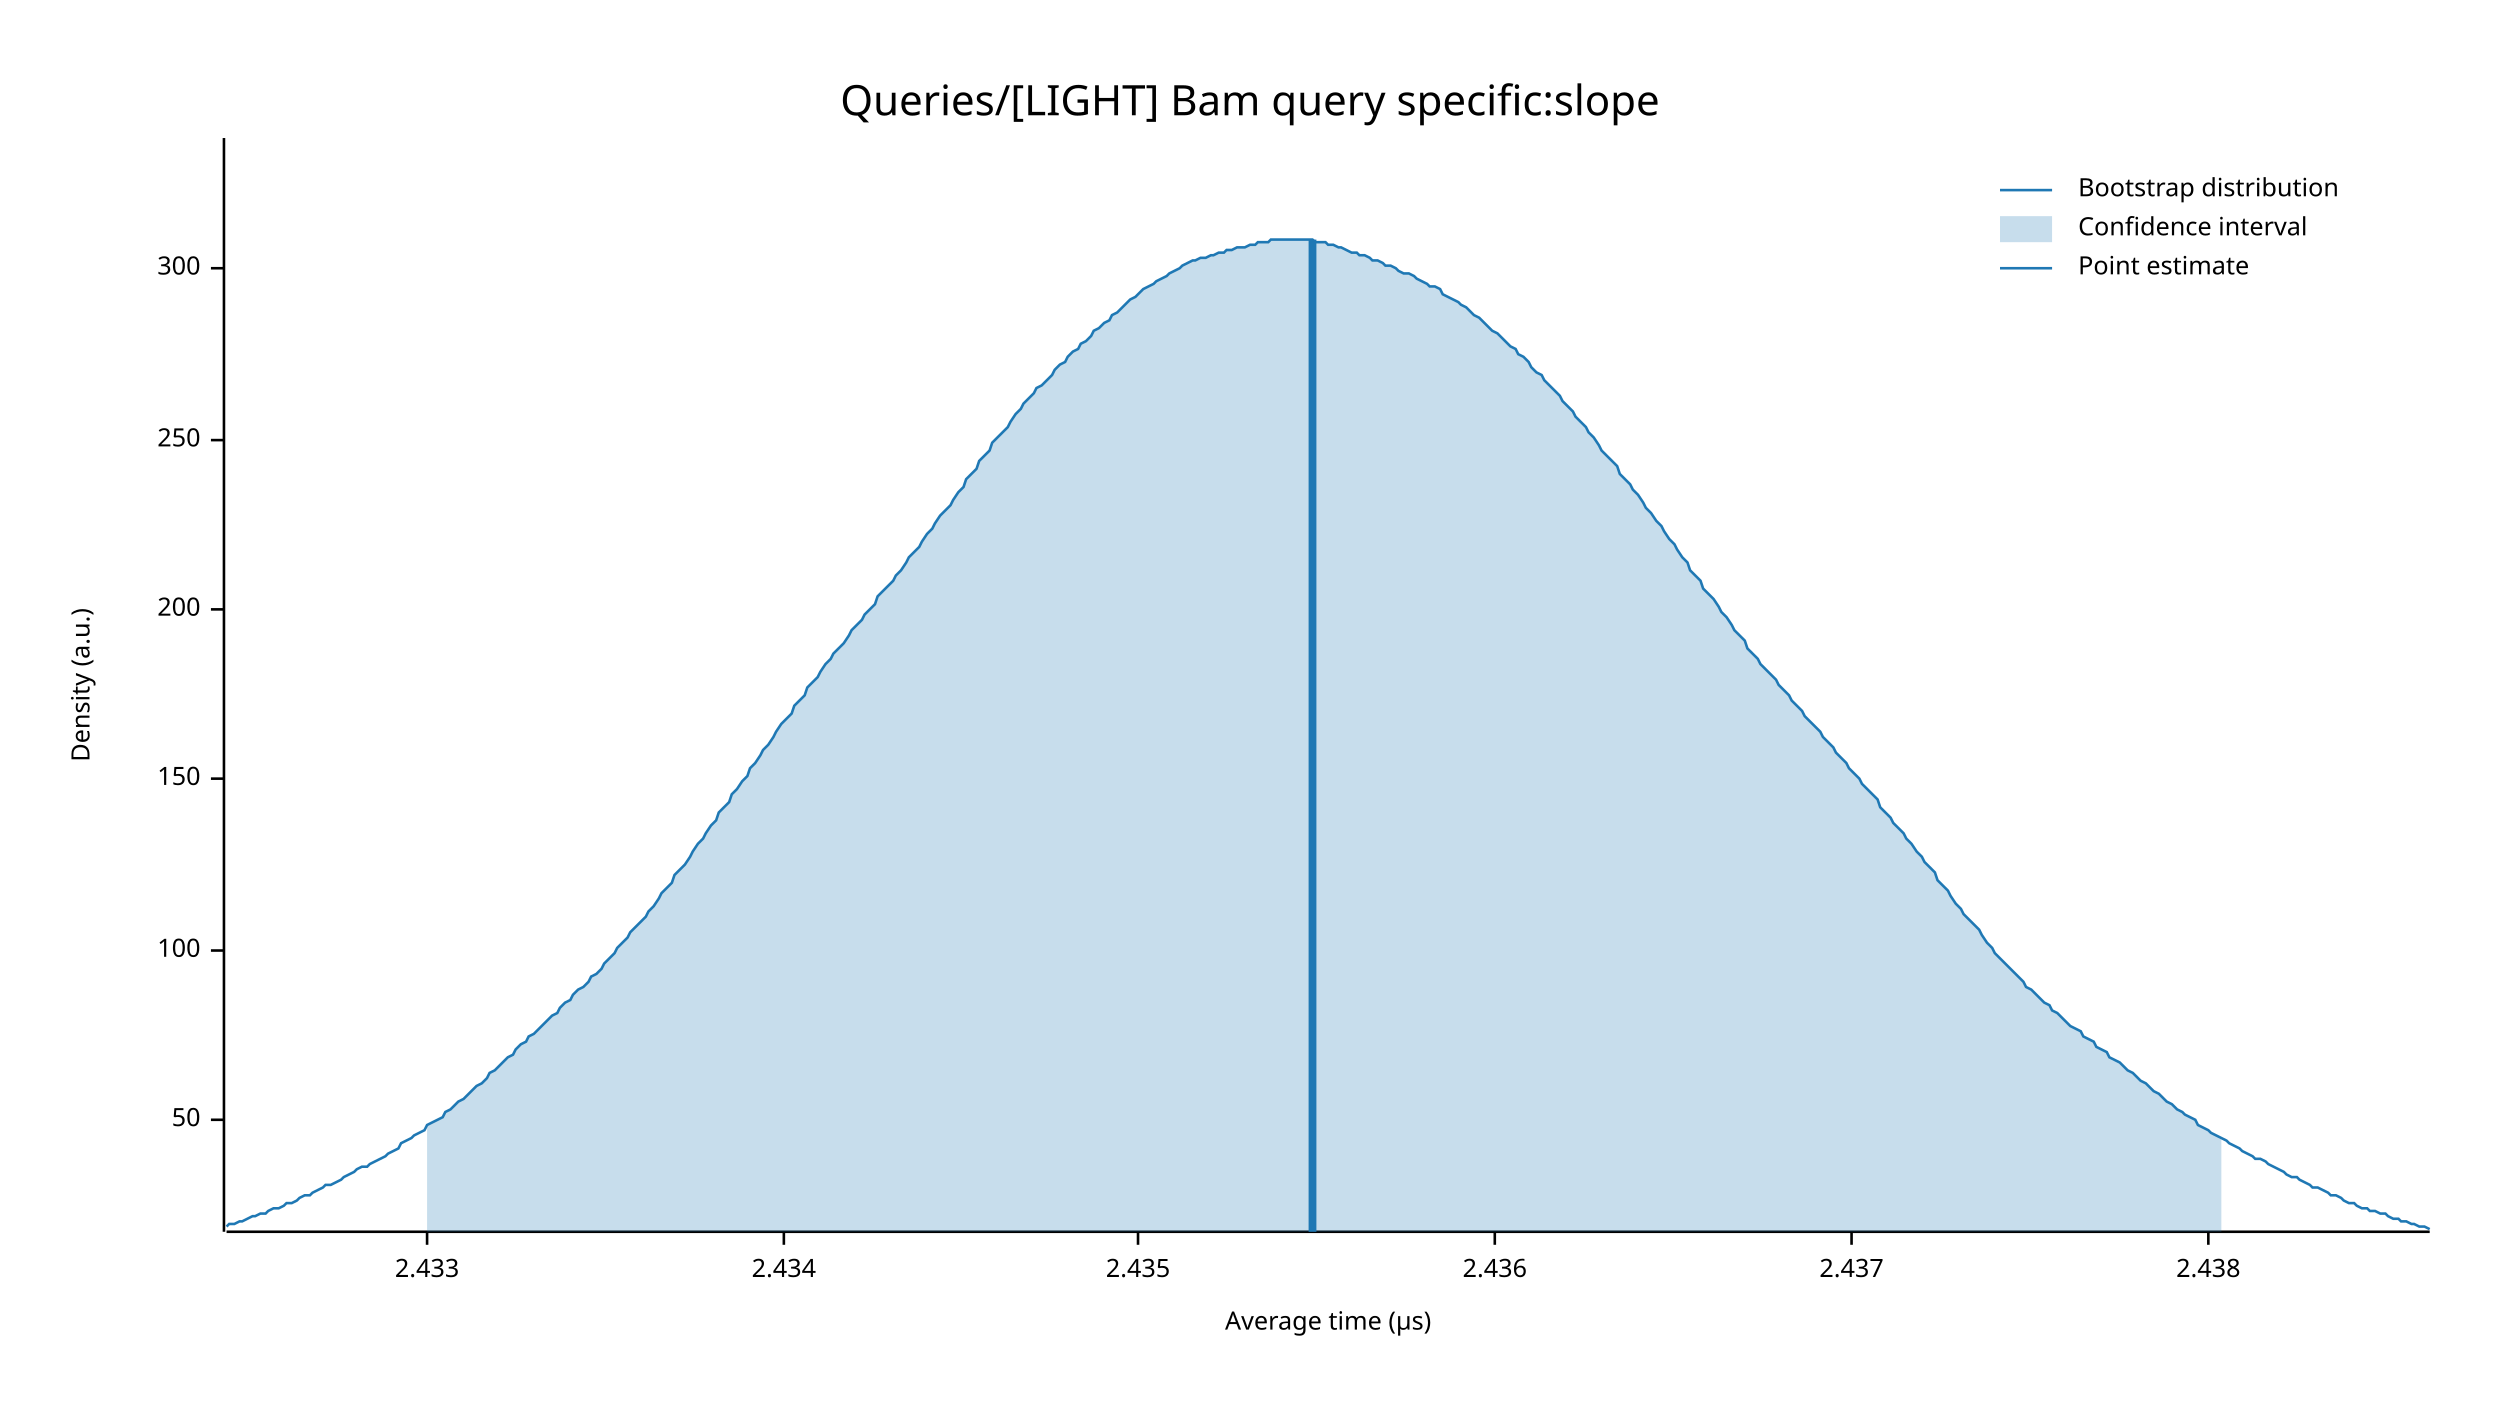
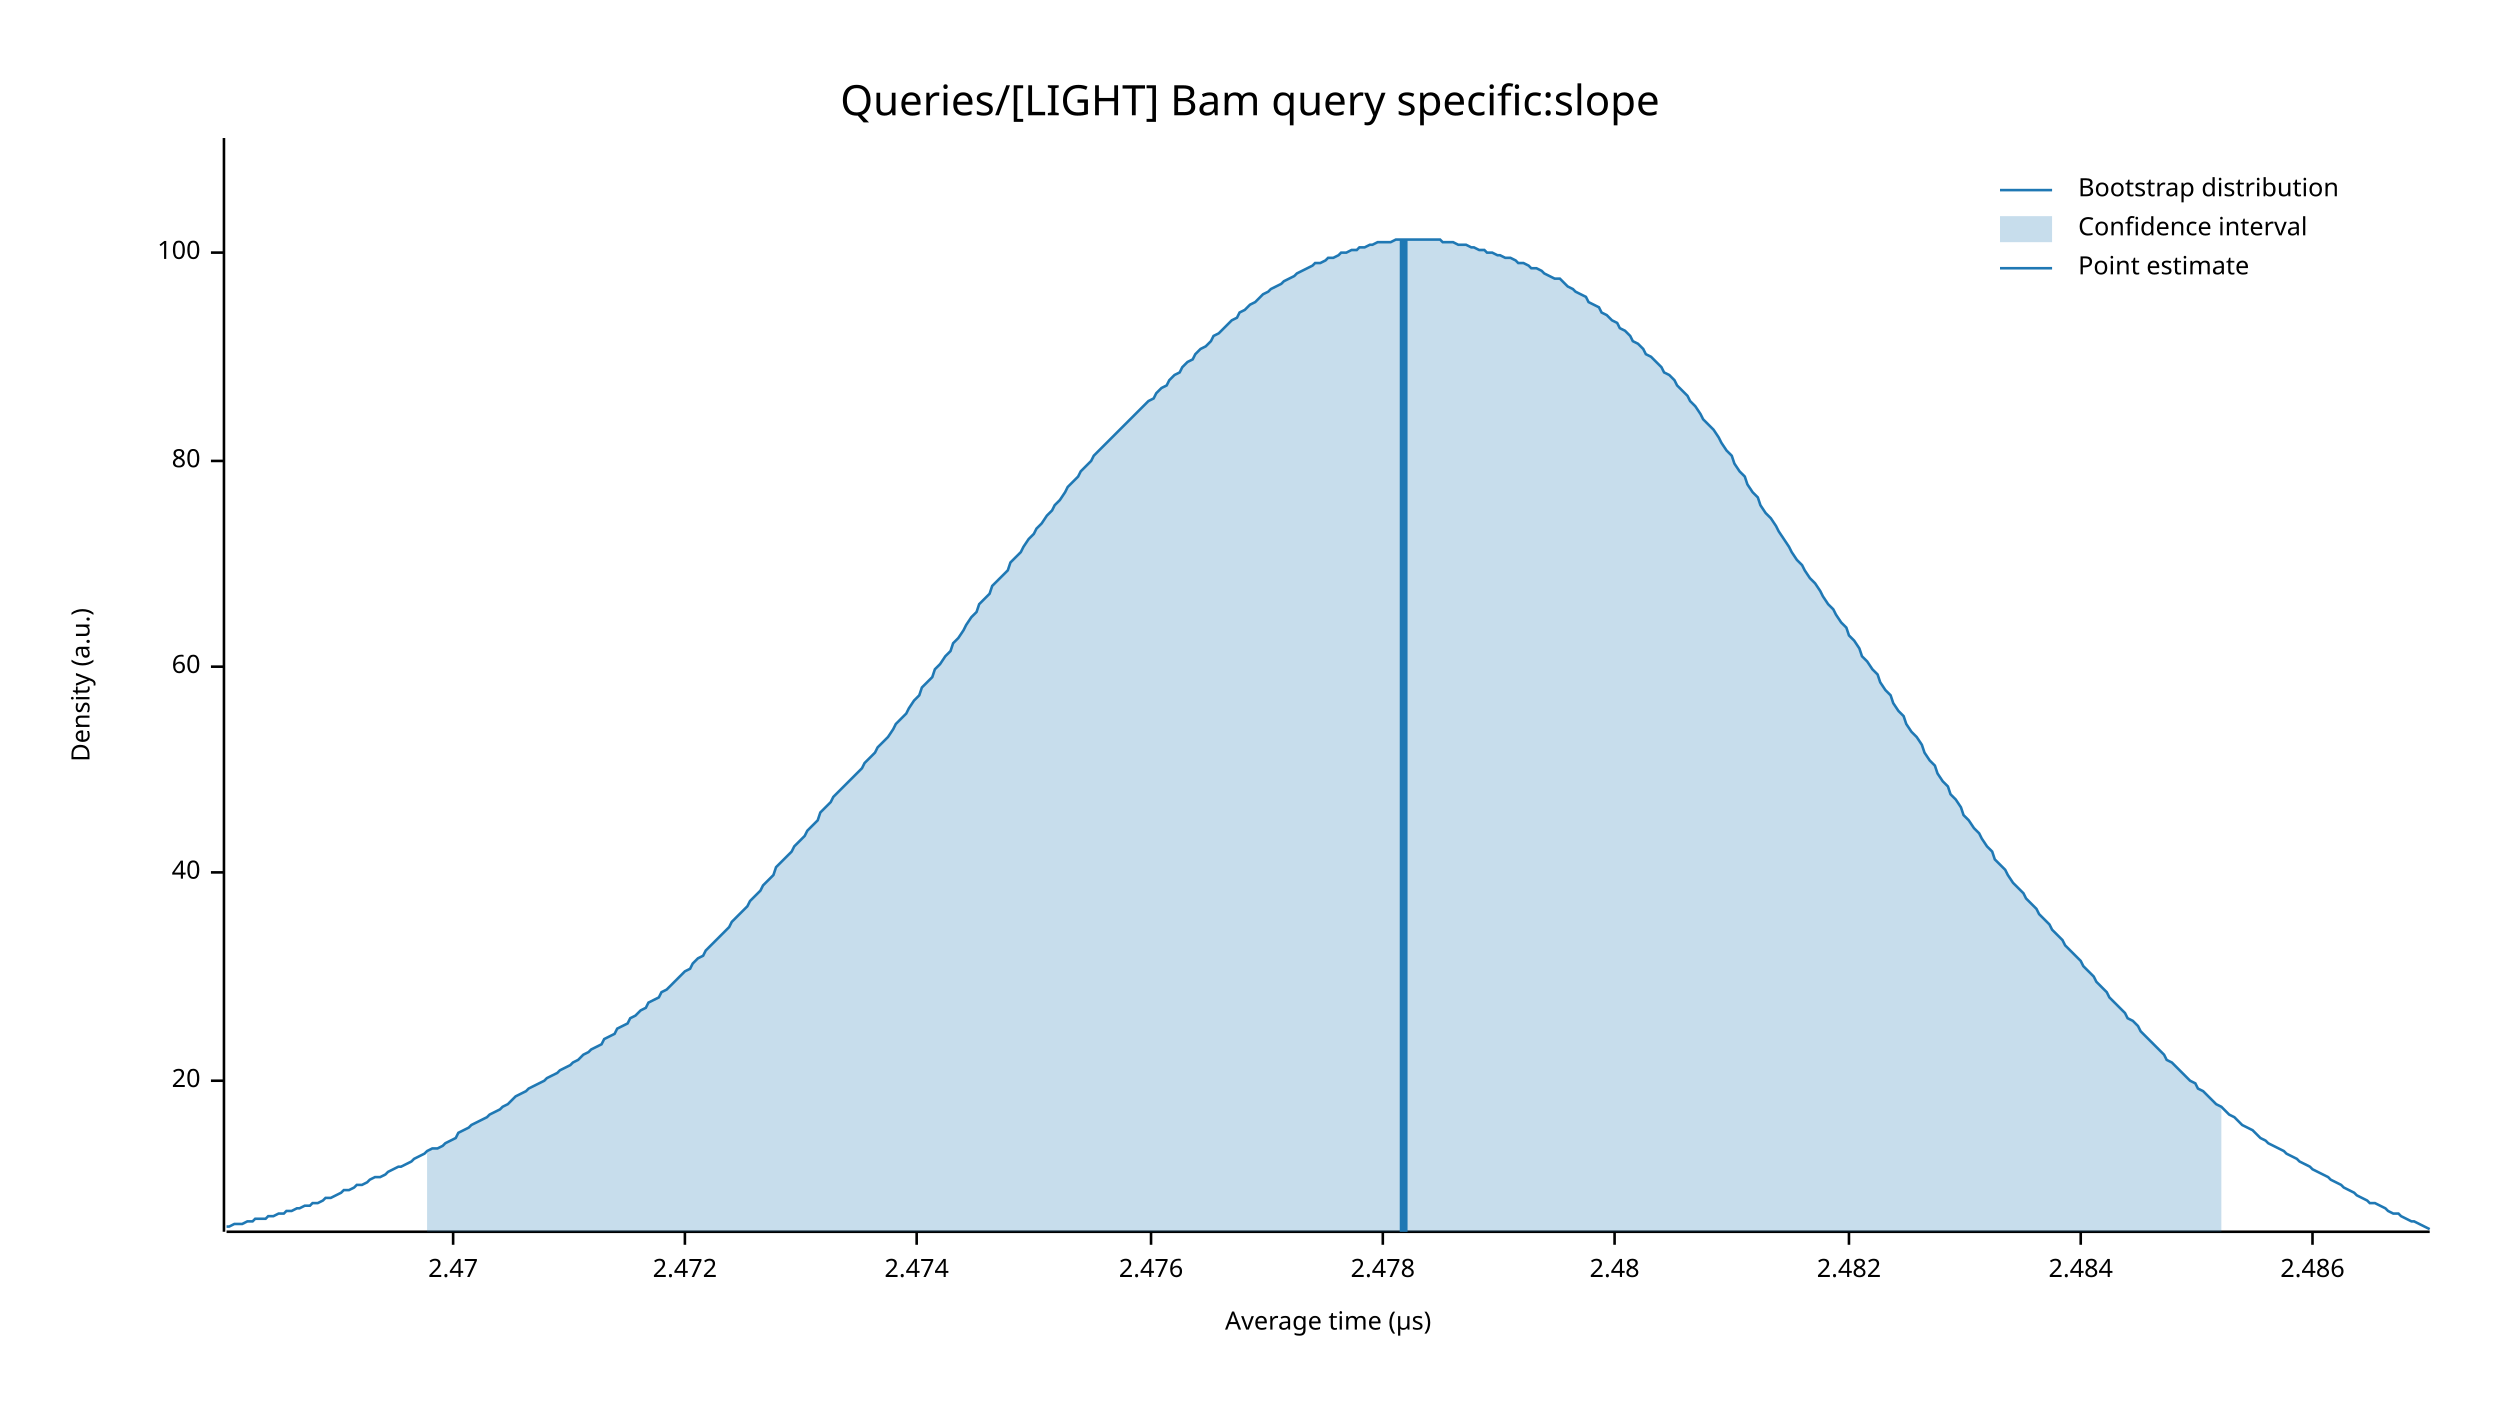
<svg xmlns="http://www.w3.org/2000/svg" width="960" height="540" viewBox="0 0 960 540">
  <text x="480" y="32" dy="0.76em" text-anchor="middle" font-family="sans-serif" font-size="16.129" opacity="1" fill="#000000">
Queries/[LIGHT] Bam query specific:slope
</text>
  <text x="27" y="263" dy="0.76em" text-anchor="middle" font-family="sans-serif" font-size="9.677" opacity="1" fill="#000000" transform="rotate(270, 27, 263)">
Density (a.u.)
</text>
  <text x="510" y="513" dy="-0.5ex" text-anchor="middle" font-family="sans-serif" font-size="9.677" opacity="1" fill="#000000">
Average time (µs)
</text>
  <polyline fill="none" opacity="1" stroke="#000000" stroke-width="1" points="86,53 86,473 " />
-   <text x="77" y="430" dy="0.5ex" text-anchor="end" font-family="sans-serif" font-size="9.677" opacity="1" fill="#000000">
- 50
+   <text x="77" y="415" dy="0.5ex" text-anchor="end" font-family="sans-serif" font-size="9.677" opacity="1" fill="#000000">
+ 20
</text>
-   <polyline fill="none" opacity="1" stroke="#000000" stroke-width="1" points="81,430 86,430 " />
-   <text x="77" y="365" dy="0.5ex" text-anchor="end" font-family="sans-serif" font-size="9.677" opacity="1" fill="#000000">
+   <polyline fill="none" opacity="1" stroke="#000000" stroke-width="1" points="81,415 86,415 " />
+   <text x="77" y="335" dy="0.5ex" text-anchor="end" font-family="sans-serif" font-size="9.677" opacity="1" fill="#000000">
+ 40
+ </text>
+   <polyline fill="none" opacity="1" stroke="#000000" stroke-width="1" points="81,335 86,335 " />
+   <text x="77" y="256" dy="0.5ex" text-anchor="end" font-family="sans-serif" font-size="9.677" opacity="1" fill="#000000">
+ 60
+ </text>
+   <polyline fill="none" opacity="1" stroke="#000000" stroke-width="1" points="81,256 86,256 " />
+   <text x="77" y="177" dy="0.5ex" text-anchor="end" font-family="sans-serif" font-size="9.677" opacity="1" fill="#000000">
+ 80
+ </text>
+   <polyline fill="none" opacity="1" stroke="#000000" stroke-width="1" points="81,177 86,177 " />
+   <text x="77" y="97" dy="0.5ex" text-anchor="end" font-family="sans-serif" font-size="9.677" opacity="1" fill="#000000">
100
</text>
-   <polyline fill="none" opacity="1" stroke="#000000" stroke-width="1" points="81,365 86,365 " />
-   <text x="77" y="299" dy="0.5ex" text-anchor="end" font-family="sans-serif" font-size="9.677" opacity="1" fill="#000000">
- 150
+   <polyline fill="none" opacity="1" stroke="#000000" stroke-width="1" points="81,97 86,97 " />
+   <polyline fill="none" opacity="1" stroke="#000000" stroke-width="1" points="87,473 933,473 " />
+   <text x="174" y="483" dy="0.76em" text-anchor="middle" font-family="sans-serif" font-size="9.677" opacity="1" fill="#000000">
+ 2.47
</text>
-   <polyline fill="none" opacity="1" stroke="#000000" stroke-width="1" points="81,299 86,299 " />
-   <text x="77" y="234" dy="0.5ex" text-anchor="end" font-family="sans-serif" font-size="9.677" opacity="1" fill="#000000">
- 200
+   <polyline fill="none" opacity="1" stroke="#000000" stroke-width="1" points="174,473 174,478 " />
+   <text x="263" y="483" dy="0.76em" text-anchor="middle" font-family="sans-serif" font-size="9.677" opacity="1" fill="#000000">
+ 2.472
</text>
-   <polyline fill="none" opacity="1" stroke="#000000" stroke-width="1" points="81,234 86,234 " />
-   <text x="77" y="169" dy="0.5ex" text-anchor="end" font-family="sans-serif" font-size="9.677" opacity="1" fill="#000000">
- 250
+   <polyline fill="none" opacity="1" stroke="#000000" stroke-width="1" points="263,473 263,478 " />
+   <text x="352" y="483" dy="0.76em" text-anchor="middle" font-family="sans-serif" font-size="9.677" opacity="1" fill="#000000">
+ 2.474
</text>
-   <polyline fill="none" opacity="1" stroke="#000000" stroke-width="1" points="81,169 86,169 " />
-   <text x="77" y="103" dy="0.5ex" text-anchor="end" font-family="sans-serif" font-size="9.677" opacity="1" fill="#000000">
- 300
+   <polyline fill="none" opacity="1" stroke="#000000" stroke-width="1" points="352,473 352,478 " />
+   <text x="442" y="483" dy="0.76em" text-anchor="middle" font-family="sans-serif" font-size="9.677" opacity="1" fill="#000000">
+ 2.476
</text>
-   <polyline fill="none" opacity="1" stroke="#000000" stroke-width="1" points="81,103 86,103 " />
-   <polyline fill="none" opacity="1" stroke="#000000" stroke-width="1" points="87,473 933,473 " />
-   <text x="164" y="483" dy="0.76em" text-anchor="middle" font-family="sans-serif" font-size="9.677" opacity="1" fill="#000000">
- 2.433
+   <polyline fill="none" opacity="1" stroke="#000000" stroke-width="1" points="442,473 442,478 " />
+   <text x="531" y="483" dy="0.76em" text-anchor="middle" font-family="sans-serif" font-size="9.677" opacity="1" fill="#000000">
+ 2.478
</text>
-   <polyline fill="none" opacity="1" stroke="#000000" stroke-width="1" points="164,473 164,478 " />
-   <text x="301" y="483" dy="0.76em" text-anchor="middle" font-family="sans-serif" font-size="9.677" opacity="1" fill="#000000">
- 2.434
+   <polyline fill="none" opacity="1" stroke="#000000" stroke-width="1" points="531,473 531,478 " />
+   <text x="620" y="483" dy="0.76em" text-anchor="middle" font-family="sans-serif" font-size="9.677" opacity="1" fill="#000000">
+ 2.48
</text>
-   <polyline fill="none" opacity="1" stroke="#000000" stroke-width="1" points="301,473 301,478 " />
-   <text x="437" y="483" dy="0.76em" text-anchor="middle" font-family="sans-serif" font-size="9.677" opacity="1" fill="#000000">
- 2.435
+   <polyline fill="none" opacity="1" stroke="#000000" stroke-width="1" points="620,473 620,478 " />
+   <text x="710" y="483" dy="0.76em" text-anchor="middle" font-family="sans-serif" font-size="9.677" opacity="1" fill="#000000">
+ 2.482
</text>
-   <polyline fill="none" opacity="1" stroke="#000000" stroke-width="1" points="437,473 437,478 " />
-   <text x="574" y="483" dy="0.76em" text-anchor="middle" font-family="sans-serif" font-size="9.677" opacity="1" fill="#000000">
- 2.436
+   <polyline fill="none" opacity="1" stroke="#000000" stroke-width="1" points="710,473 710,478 " />
+   <text x="799" y="483" dy="0.76em" text-anchor="middle" font-family="sans-serif" font-size="9.677" opacity="1" fill="#000000">
+ 2.484
</text>
-   <polyline fill="none" opacity="1" stroke="#000000" stroke-width="1" points="574,473 574,478 " />
-   <text x="711" y="483" dy="0.76em" text-anchor="middle" font-family="sans-serif" font-size="9.677" opacity="1" fill="#000000">
- 2.437
+   <polyline fill="none" opacity="1" stroke="#000000" stroke-width="1" points="799,473 799,478 " />
+   <text x="888" y="483" dy="0.76em" text-anchor="middle" font-family="sans-serif" font-size="9.677" opacity="1" fill="#000000">
+ 2.486
</text>
-   <polyline fill="none" opacity="1" stroke="#000000" stroke-width="1" points="711,473 711,478 " />
-   <text x="848" y="483" dy="0.76em" text-anchor="middle" font-family="sans-serif" font-size="9.677" opacity="1" fill="#000000">
- 2.438
- </text>
-   <polyline fill="none" opacity="1" stroke="#000000" stroke-width="1" points="848,473 848,478 " />
-   <polyline fill="none" opacity="1" stroke="#1F78B4" stroke-width="1" points="87,471 88,470 90,470 92,469 93,469 95,468 97,467 98,467 100,466 102,466 103,465 105,464 107,464 109,463 110,462 112,462 114,461 115,460 117,459 119,459 120,458 122,457 124,456 125,455 127,455 129,454 131,453 132,452 134,451 136,450 137,449 139,448 141,448 142,447 144,446 146,445 148,444 149,443 151,442 153,441 154,439 156,438 158,437 159,436 161,435 163,434 164,432 166,431 168,430 170,429 171,427 173,426 175,424 176,423 178,422 180,420 181,419 183,417 185,416 187,414 188,412 190,411 192,409 193,408 195,406 197,405 198,403 200,401 202,400 203,398 205,397 207,395 209,393 210,392 212,390 214,389 215,387 217,385 219,384 220,382 222,380 224,379 226,377 227,375 229,374 231,372 232,370 234,368 236,366 237,364 239,362 241,360 242,358 244,356 246,354 248,352 249,350 251,348 253,345 254,343 256,341 258,339 259,336 261,334 263,332 265,329 266,327 268,324 270,322 271,320 273,317 275,315 276,312 278,310 280,308 281,305 283,303 285,300 287,298 288,295 290,293 292,290 293,288 295,286 297,283 298,281 300,278 302,276 304,274 305,271 307,269 309,267 310,264 312,262 314,260 315,258 317,255 319,253 320,251 322,249 324,247 326,244 327,242 329,240 331,238 332,236 334,234 336,232 337,229 339,227 341,225 343,223 344,221 346,219 348,216 349,214 351,212 353,210 354,208 356,205 358,203 359,201 361,198 363,196 365,194 366,192 368,189 370,187 371,184 373,182 375,180 376,177 378,175 380,173 381,170 383,168 385,166 387,164 388,162 390,159 392,157 393,155 395,153 397,151 398,149 400,148 402,146 404,144 405,142 407,140 409,139 410,137 412,135 414,134 415,132 417,131 419,129 420,127 422,126 424,124 426,123 427,121 429,120 431,118 432,117 434,115 436,114 437,113 439,111 441,110 443,109 444,108 446,107 448,106 449,105 451,104 453,103 454,102 456,101 458,100 459,100 461,99 463,99 465,98 466,98 468,97 470,97 471,96 473,96 475,95 476,95 478,95 480,94 482,94 483,93 485,93 487,93 488,92 490,92 492,92 493,92 495,92 497,92 498,92 500,92 502,92 504,92 505,93 507,93 509,93 510,94 512,94 514,95 515,95 517,96 519,97 521,97 522,98 524,98 526,99 527,100 529,100 531,101 532,102 534,102 536,103 537,104 539,105 541,105 543,106 544,107 546,108 548,109 549,110 551,110 553,111 554,113 556,114 558,115 560,116 561,117 563,118 565,120 566,121 568,122 570,124 571,125 573,127 575,128 576,129 578,131 580,133 582,134 583,136 585,137 587,139 588,141 590,143 592,144 593,146 595,148 597,150 599,152 600,154 602,156 604,158 605,160 607,162 609,164 610,166 612,168 614,171 615,173 617,175 619,177 621,179 622,182 624,184 626,186 627,188 629,190 631,193 632,195 634,197 636,200 638,202 639,204 641,207 643,209 644,211 646,214 648,216 649,219 651,221 653,223 654,226 656,228 658,230 660,233 661,235 663,237 665,240 666,242 668,244 670,246 671,249 673,251 675,253 676,255 678,257 680,259 682,261 683,263 685,265 687,267 688,269 690,271 692,273 693,275 695,277 697,279 699,281 700,283 702,285 704,287 705,289 707,291 709,293 710,295 712,297 714,299 715,301 717,303 719,305 721,307 722,310 724,312 726,314 727,316 729,318 731,320 732,322 734,324 736,327 738,329 739,331 741,333 743,335 744,338 746,340 748,342 749,344 751,347 753,349 754,351 756,353 758,355 760,357 761,359 763,362 765,364 766,366 768,368 770,370 771,371 773,373 775,375 777,377 778,379 780,380 782,382 783,383 785,385 787,386 788,388 790,389 792,391 793,392 795,394 797,395 799,396 800,398 802,399 804,400 805,402 807,403 809,404 810,406 812,407 814,408 816,410 817,411 819,412 821,414 822,415 824,416 826,418 827,419 829,420 831,422 832,423 834,424 836,426 838,427 839,428 841,429 843,430 844,432 846,433 848,434 849,435 851,436 853,437 855,438 856,439 858,440 860,441 861,442 863,443 865,444 866,445 868,445 870,446 871,447 873,448 875,449 877,450 878,451 880,452 882,452 883,453 885,454 887,455 888,456 890,456 892,457 894,458 895,459 897,459 899,460 900,461 902,462 904,462 905,463 907,464 909,464 910,465 912,465 914,466 916,466 917,467 919,468 921,468 922,469 924,469 926,470 927,470 929,471 931,471 933,472 " />
-   <polygon opacity="0.25" fill="#1F78B4" points="164,432 166,431 168,430 170,429 171,427 173,426 175,424 176,423 178,422 180,420 181,419 183,417 185,416 187,414 188,412 190,411 192,409 193,408 195,406 197,405 198,403 200,401 202,400 203,398 205,397 207,395 209,393 210,392 212,390 214,389 215,387 217,385 219,384 220,382 222,380 224,379 226,377 227,375 229,374 231,372 232,370 234,368 236,366 237,364 239,362 241,360 242,358 244,356 246,354 248,352 249,350 251,348 253,345 254,343 256,341 258,339 259,336 261,334 263,332 265,329 266,327 268,324 270,322 271,320 273,317 275,315 276,312 278,310 280,308 281,305 283,303 285,300 287,298 288,295 290,293 292,290 293,288 295,286 297,283 298,281 300,278 302,276 304,274 305,271 307,269 309,267 310,264 312,262 314,260 315,258 317,255 319,253 320,251 322,249 324,247 326,244 327,242 329,240 331,238 332,236 334,234 336,232 337,229 339,227 341,225 343,223 344,221 346,219 348,216 349,214 351,212 353,210 354,208 356,205 358,203 359,201 361,198 363,196 365,194 366,192 368,189 370,187 371,184 373,182 375,180 376,177 378,175 380,173 381,170 383,168 385,166 387,164 388,162 390,159 392,157 393,155 395,153 397,151 398,149 400,148 402,146 404,144 405,142 407,140 409,139 410,137 412,135 414,134 415,132 417,131 419,129 420,127 422,126 424,124 426,123 427,121 429,120 431,118 432,117 434,115 436,114 437,113 439,111 441,110 443,109 444,108 446,107 448,106 449,105 451,104 453,103 454,102 456,101 458,100 459,100 461,99 463,99 465,98 466,98 468,97 470,97 471,96 473,96 475,95 476,95 478,95 480,94 482,94 483,93 485,93 487,93 488,92 490,92 492,92 493,92 495,92 497,92 498,92 500,92 502,92 504,92 505,93 507,93 509,93 510,94 512,94 514,95 515,95 517,96 519,97 521,97 522,98 524,98 526,99 527,100 529,100 531,101 532,102 534,102 536,103 537,104 539,105 541,105 543,106 544,107 546,108 548,109 549,110 551,110 553,111 554,113 556,114 558,115 560,116 561,117 563,118 565,120 566,121 568,122 570,124 571,125 573,127 575,128 576,129 578,131 580,133 582,134 583,136 585,137 587,139 588,141 590,143 592,144 593,146 595,148 597,150 599,152 600,154 602,156 604,158 605,160 607,162 609,164 610,166 612,168 614,171 615,173 617,175 619,177 621,179 622,182 624,184 626,186 627,188 629,190 631,193 632,195 634,197 636,200 638,202 639,204 641,207 643,209 644,211 646,214 648,216 649,219 651,221 653,223 654,226 656,228 658,230 660,233 661,235 663,237 665,240 666,242 668,244 670,246 671,249 673,251 675,253 676,255 678,257 680,259 682,261 683,263 685,265 687,267 688,269 690,271 692,273 693,275 695,277 697,279 699,281 700,283 702,285 704,287 705,289 707,291 709,293 710,295 712,297 714,299 715,301 717,303 719,305 721,307 722,310 724,312 726,314 727,316 729,318 731,320 732,322 734,324 736,327 738,329 739,331 741,333 743,335 744,338 746,340 748,342 749,344 751,347 753,349 754,351 756,353 758,355 760,357 761,359 763,362 765,364 766,366 768,368 770,370 771,371 773,373 775,375 777,377 778,379 780,380 782,382 783,383 785,385 787,386 788,388 790,389 792,391 793,392 795,394 797,395 799,396 800,398 802,399 804,400 805,402 807,403 809,404 810,406 812,407 814,408 816,410 817,411 819,412 821,414 822,415 824,416 826,418 827,419 829,420 831,422 832,423 834,424 836,426 838,427 839,428 841,429 843,430 844,432 846,433 848,434 849,435 851,436 853,437 853,473 164,473 " />
-   <polyline fill="none" opacity="1" stroke="#1F78B4" stroke-width="3" points="504,473 504,92 " />
+   <polyline fill="none" opacity="1" stroke="#000000" stroke-width="1" points="888,473 888,478 " />
+   <polyline fill="none" opacity="1" stroke="#1F78B4" stroke-width="1" points="87,471 88,471 90,470 92,470 93,470 95,469 97,469 98,468 100,468 102,468 103,467 105,467 107,466 109,466 110,465 112,465 114,464 115,464 117,463 119,463 120,462 122,462 124,461 125,460 127,460 129,459 131,458 132,457 134,457 136,456 137,455 139,455 141,454 142,453 144,452 146,452 148,451 149,450 151,449 153,448 154,448 156,447 158,446 159,445 161,444 163,443 164,442 166,441 168,441 170,440 171,439 173,438 175,437 176,435 178,434 180,433 181,432 183,431 185,430 187,429 188,428 190,427 192,426 193,425 195,424 197,422 198,421 200,420 202,419 203,418 205,417 207,416 209,415 210,414 212,413 214,412 215,411 217,410 219,409 220,408 222,407 224,405 226,404 227,403 229,402 231,401 232,399 234,398 236,397 237,395 239,394 241,393 242,391 244,390 246,388 248,387 249,385 251,384 253,383 254,381 256,380 258,378 259,377 261,375 263,373 265,372 266,370 268,368 270,367 271,365 273,363 275,361 276,360 278,358 280,356 281,354 283,352 285,350 287,348 288,346 290,344 292,342 293,340 295,338 297,336 298,333 300,331 302,329 304,327 305,325 307,323 309,321 310,319 312,317 314,315 315,312 317,310 319,308 320,306 322,304 324,302 326,300 327,299 329,297 331,295 332,293 334,291 336,289 337,287 339,285 341,283 343,280 344,278 346,276 348,274 349,272 351,269 353,267 354,264 356,262 358,260 359,257 361,255 363,252 365,250 366,247 368,245 370,242 371,240 373,237 375,235 376,232 378,230 380,228 381,225 383,223 385,221 387,219 388,216 390,214 392,212 393,210 395,207 397,205 398,203 400,201 402,198 404,196 405,194 407,192 409,189 410,187 412,185 414,183 415,181 417,179 419,177 420,175 422,173 424,171 426,169 427,168 429,166 431,164 432,163 434,161 436,159 437,158 439,156 441,154 443,153 444,151 446,149 448,148 449,146 451,144 453,143 454,141 456,139 458,138 459,136 461,134 463,133 465,131 466,129 468,128 470,126 471,125 473,123 475,122 476,120 478,119 480,117 482,116 483,115 485,113 487,112 488,111 490,110 492,109 493,108 495,107 497,106 498,105 500,104 502,103 504,102 505,101 507,101 509,100 510,99 512,99 514,98 515,97 517,97 519,96 521,96 522,95 524,95 526,94 527,94 529,93 531,93 532,93 534,93 536,92 537,92 539,92 541,92 543,92 544,92 546,92 548,92 549,92 551,92 553,92 554,93 556,93 558,93 560,94 561,94 563,94 565,95 566,95 568,96 570,96 571,97 573,97 575,98 576,98 578,99 580,99 582,100 583,101 585,101 587,102 588,103 590,103 592,104 593,105 595,106 597,107 599,107 600,108 602,110 604,111 605,112 607,113 609,114 610,116 612,117 614,118 615,120 617,121 619,123 621,124 622,126 624,127 626,129 627,131 629,132 631,134 632,136 634,137 636,139 638,141 639,143 641,144 643,146 644,148 646,150 648,152 649,154 651,156 653,159 654,161 656,163 658,165 660,168 661,170 663,173 665,175 666,178 668,181 670,183 671,186 673,189 675,191 676,194 678,197 680,199 682,202 683,204 685,207 687,210 688,212 690,215 692,217 693,219 695,222 697,224 699,227 700,229 702,232 704,234 705,236 707,239 709,241 710,244 712,246 714,249 715,252 717,254 719,257 721,259 722,262 724,265 726,267 727,270 729,273 731,275 732,278 734,281 736,283 738,286 739,289 741,292 743,294 744,297 746,300 748,302 749,305 751,307 753,310 754,313 756,315 758,318 760,320 761,322 763,325 765,327 766,330 768,332 770,334 771,336 773,339 775,341 777,343 778,345 780,347 782,349 783,351 785,353 787,355 788,357 790,359 792,361 793,363 795,365 797,367 799,369 800,371 802,373 804,375 805,377 807,379 809,381 810,383 812,385 814,387 816,389 817,391 819,392 821,394 822,396 824,398 826,400 827,401 829,403 831,405 832,407 834,408 836,410 838,412 839,413 841,415 843,416 844,418 846,419 848,421 849,422 851,424 853,425 855,427 856,428 858,429 860,431 861,432 863,433 865,434 866,435 868,437 870,438 871,439 873,440 875,441 877,442 878,443 880,444 882,445 883,446 885,447 887,448 888,449 890,450 892,451 894,452 895,453 897,454 899,455 900,456 902,457 904,458 905,459 907,460 909,461 910,462 912,462 914,463 916,464 917,465 919,466 921,466 922,467 924,468 926,469 927,469 929,470 931,471 933,472 " />
+   <polygon opacity="0.25" fill="#1F78B4" points="164,442 166,441 168,441 170,440 171,439 173,438 175,437 176,435 178,434 180,433 181,432 183,431 185,430 187,429 188,428 190,427 192,426 193,425 195,424 197,422 198,421 200,420 202,419 203,418 205,417 207,416 209,415 210,414 212,413 214,412 215,411 217,410 219,409 220,408 222,407 224,405 226,404 227,403 229,402 231,401 232,399 234,398 236,397 237,395 239,394 241,393 242,391 244,390 246,388 248,387 249,385 251,384 253,383 254,381 256,380 258,378 259,377 261,375 263,373 265,372 266,370 268,368 270,367 271,365 273,363 275,361 276,360 278,358 280,356 281,354 283,352 285,350 287,348 288,346 290,344 292,342 293,340 295,338 297,336 298,333 300,331 302,329 304,327 305,325 307,323 309,321 310,319 312,317 314,315 315,312 317,310 319,308 320,306 322,304 324,302 326,300 327,299 329,297 331,295 332,293 334,291 336,289 337,287 339,285 341,283 343,280 344,278 346,276 348,274 349,272 351,269 353,267 354,264 356,262 358,260 359,257 361,255 363,252 365,250 366,247 368,245 370,242 371,240 373,237 375,235 376,232 378,230 380,228 381,225 383,223 385,221 387,219 388,216 390,214 392,212 393,210 395,207 397,205 398,203 400,201 402,198 404,196 405,194 407,192 409,189 410,187 412,185 414,183 415,181 417,179 419,177 420,175 422,173 424,171 426,169 427,168 429,166 431,164 432,163 434,161 436,159 437,158 439,156 441,154 443,153 444,151 446,149 448,148 449,146 451,144 453,143 454,141 456,139 458,138 459,136 461,134 463,133 465,131 466,129 468,128 470,126 471,125 473,123 475,122 476,120 478,119 480,117 482,116 483,115 485,113 487,112 488,111 490,110 492,109 493,108 495,107 497,106 498,105 500,104 502,103 504,102 505,101 507,101 509,100 510,99 512,99 514,98 515,97 517,97 519,96 521,96 522,95 524,95 526,94 527,94 529,93 531,93 532,93 534,93 536,92 537,92 539,92 541,92 543,92 544,92 546,92 548,92 549,92 551,92 553,92 554,93 556,93 558,93 560,94 561,94 563,94 565,95 566,95 568,96 570,96 571,97 573,97 575,98 576,98 578,99 580,99 582,100 583,101 585,101 587,102 588,103 590,103 592,104 593,105 595,106 597,107 599,107 600,108 602,110 604,111 605,112 607,113 609,114 610,116 612,117 614,118 615,120 617,121 619,123 621,124 622,126 624,127 626,129 627,131 629,132 631,134 632,136 634,137 636,139 638,141 639,143 641,144 643,146 644,148 646,150 648,152 649,154 651,156 653,159 654,161 656,163 658,165 660,168 661,170 663,173 665,175 666,178 668,181 670,183 671,186 673,189 675,191 676,194 678,197 680,199 682,202 683,204 685,207 687,210 688,212 690,215 692,217 693,219 695,222 697,224 699,227 700,229 702,232 704,234 705,236 707,239 709,241 710,244 712,246 714,249 715,252 717,254 719,257 721,259 722,262 724,265 726,267 727,270 729,273 731,275 732,278 734,281 736,283 738,286 739,289 741,292 743,294 744,297 746,300 748,302 749,305 751,307 753,310 754,313 756,315 758,318 760,320 761,322 763,325 765,327 766,330 768,332 770,334 771,336 773,339 775,341 777,343 778,345 780,347 782,349 783,351 785,353 787,355 788,357 790,359 792,361 793,363 795,365 797,367 799,369 800,371 802,373 804,375 805,377 807,379 809,381 810,383 812,385 814,387 816,389 817,391 819,392 821,394 822,396 824,398 826,400 827,401 829,403 831,405 832,407 834,408 836,410 838,412 839,413 841,415 843,416 844,418 846,419 848,421 849,422 851,424 853,425 853,473 164,473 " />
+   <polyline fill="none" opacity="1" stroke="#1F78B4" stroke-width="3" points="539,473 539,92 " />
  <text x="798" y="68" dy="0.76em" text-anchor="start" font-family="sans-serif" font-size="9.677" opacity="1" fill="#000000">
Bootstrap distribution
</text>
  <text x="798" y="83" dy="0.76em" text-anchor="start" font-family="sans-serif" font-size="9.677" opacity="1" fill="#000000">
Confidence interval
</text>
  <text x="798" y="98" dy="0.76em" text-anchor="start" font-family="sans-serif" font-size="9.677" opacity="1" fill="#000000">
Point estimate
</text>
  <polyline fill="none" opacity="1" stroke="#1F78B4" stroke-width="1" points="768,73 788,73 " />
  <rect x="768" y="83" width="20" height="10" opacity="0.25" fill="#1F78B4" stroke="none" />
  <polyline fill="none" opacity="1" stroke="#1F78B4" stroke-width="1" points="768,103 788,103 " />
</svg>
